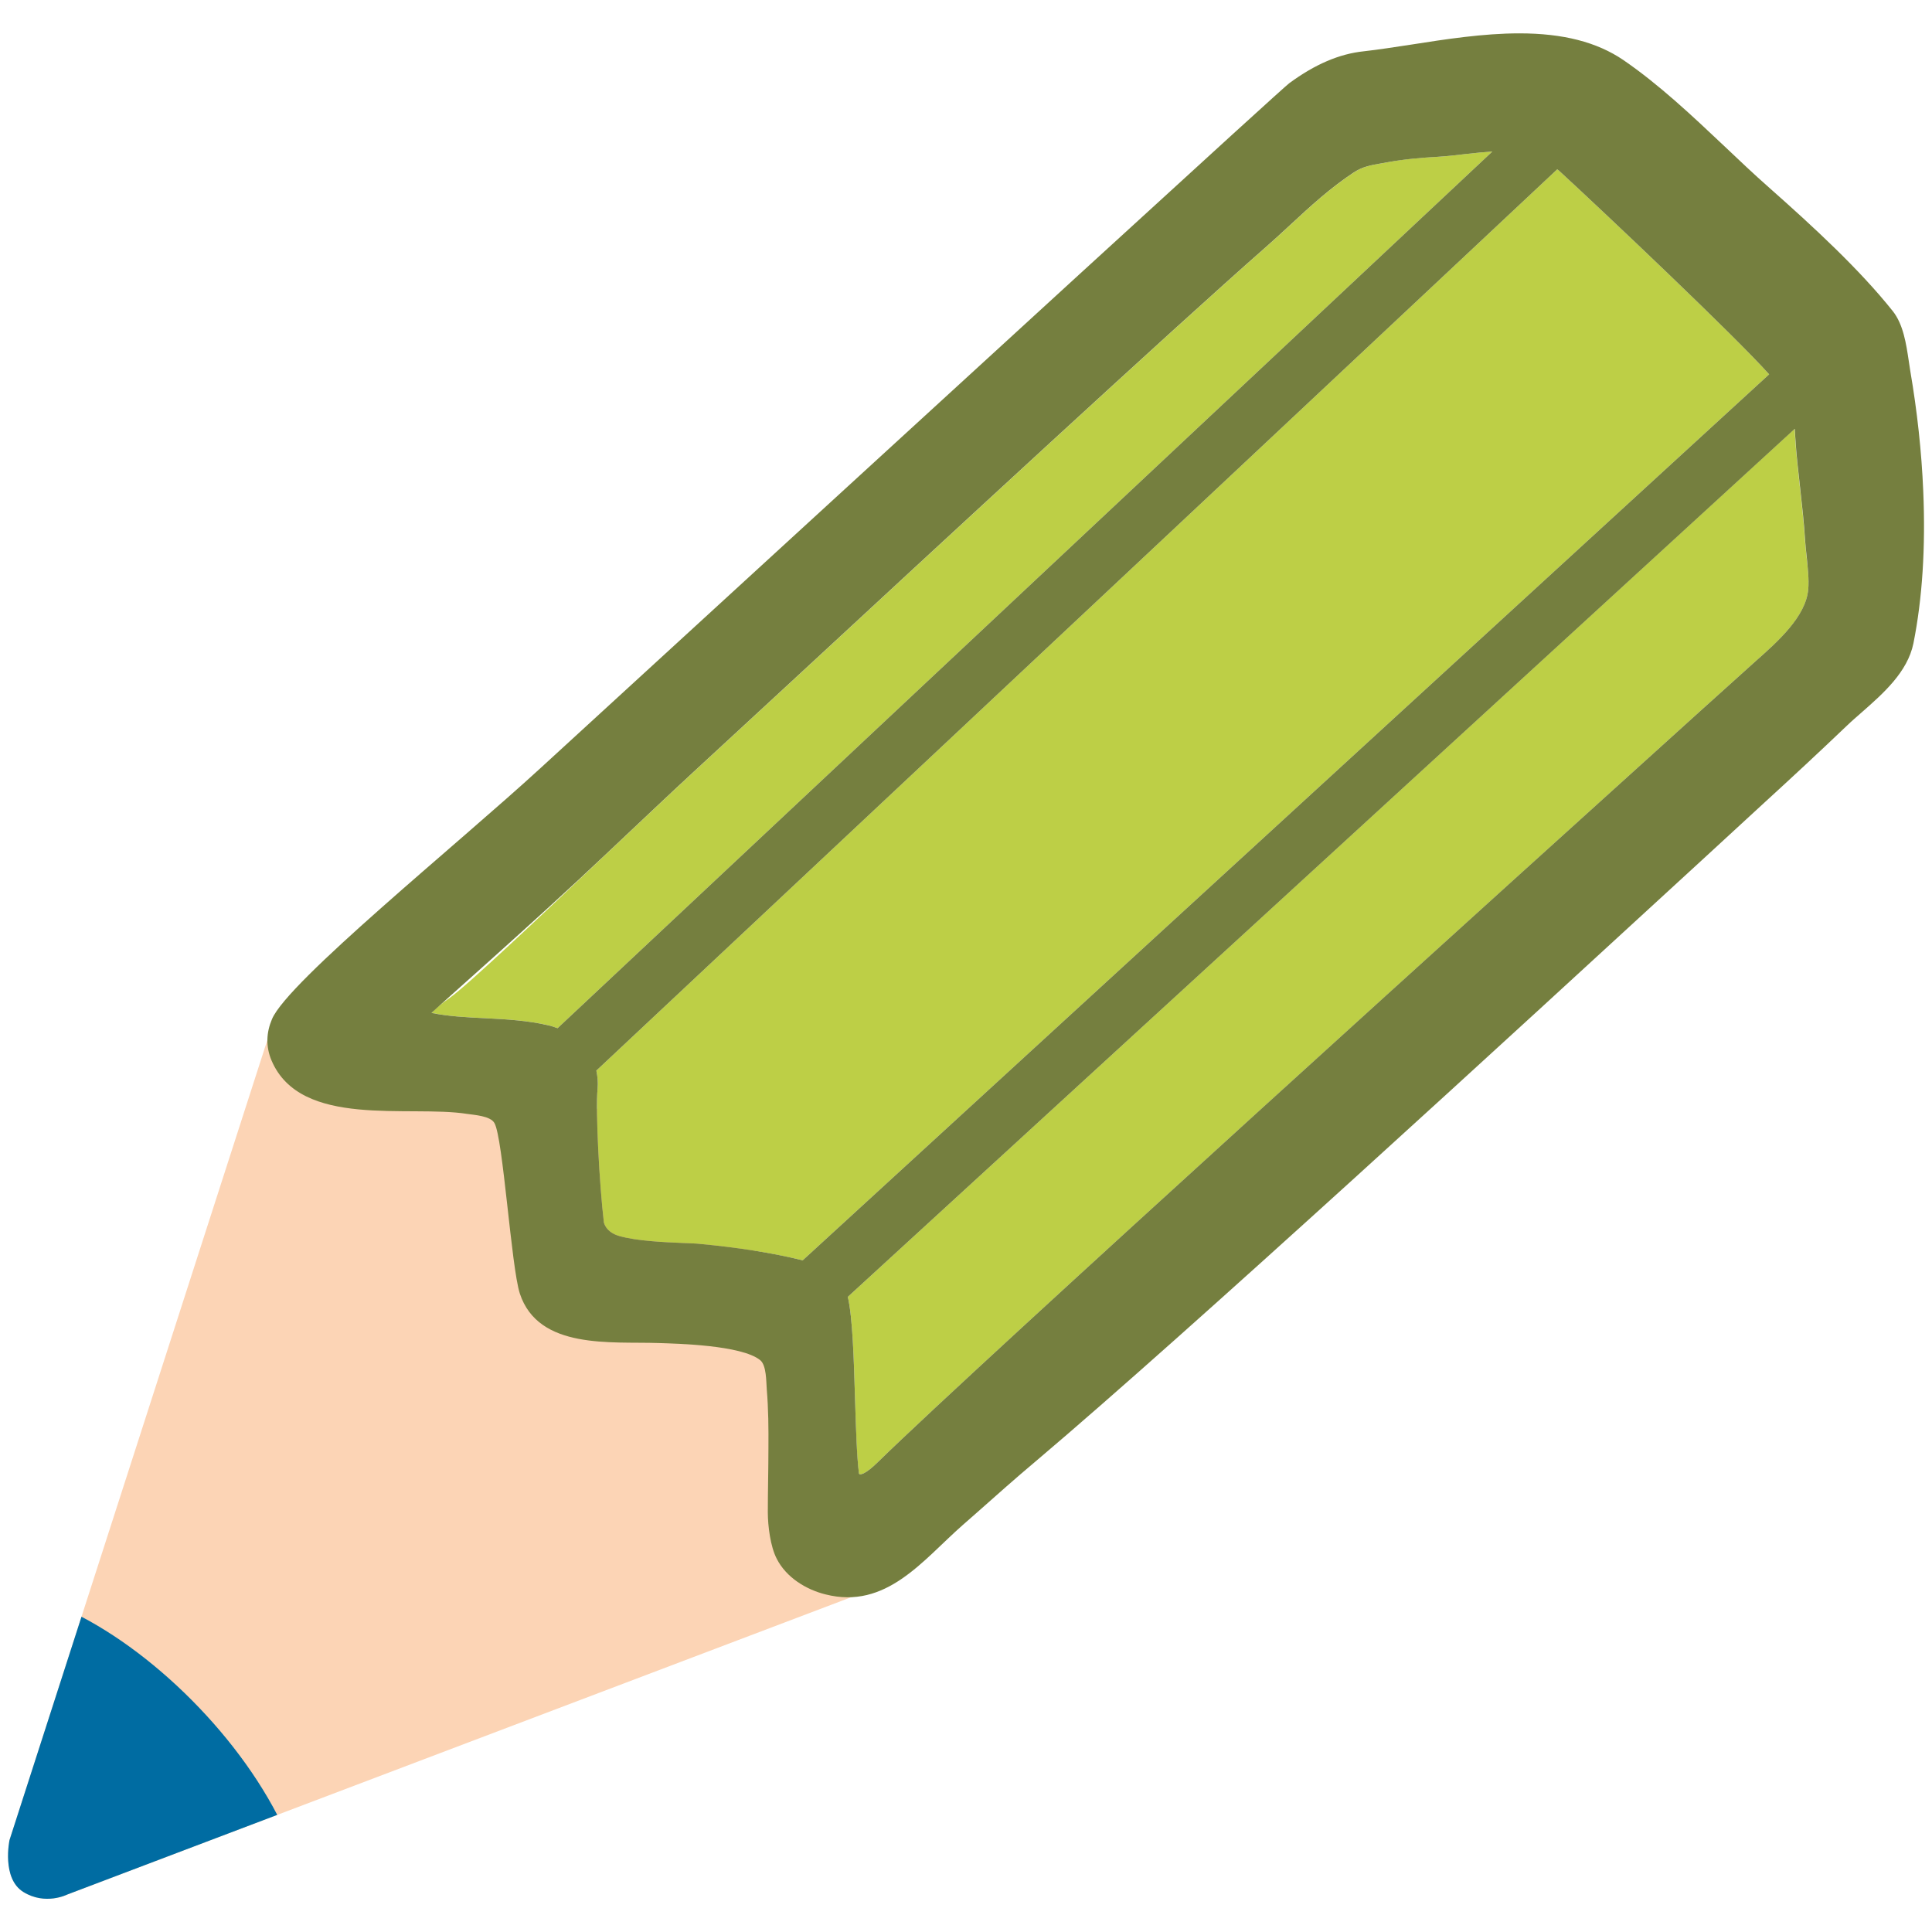
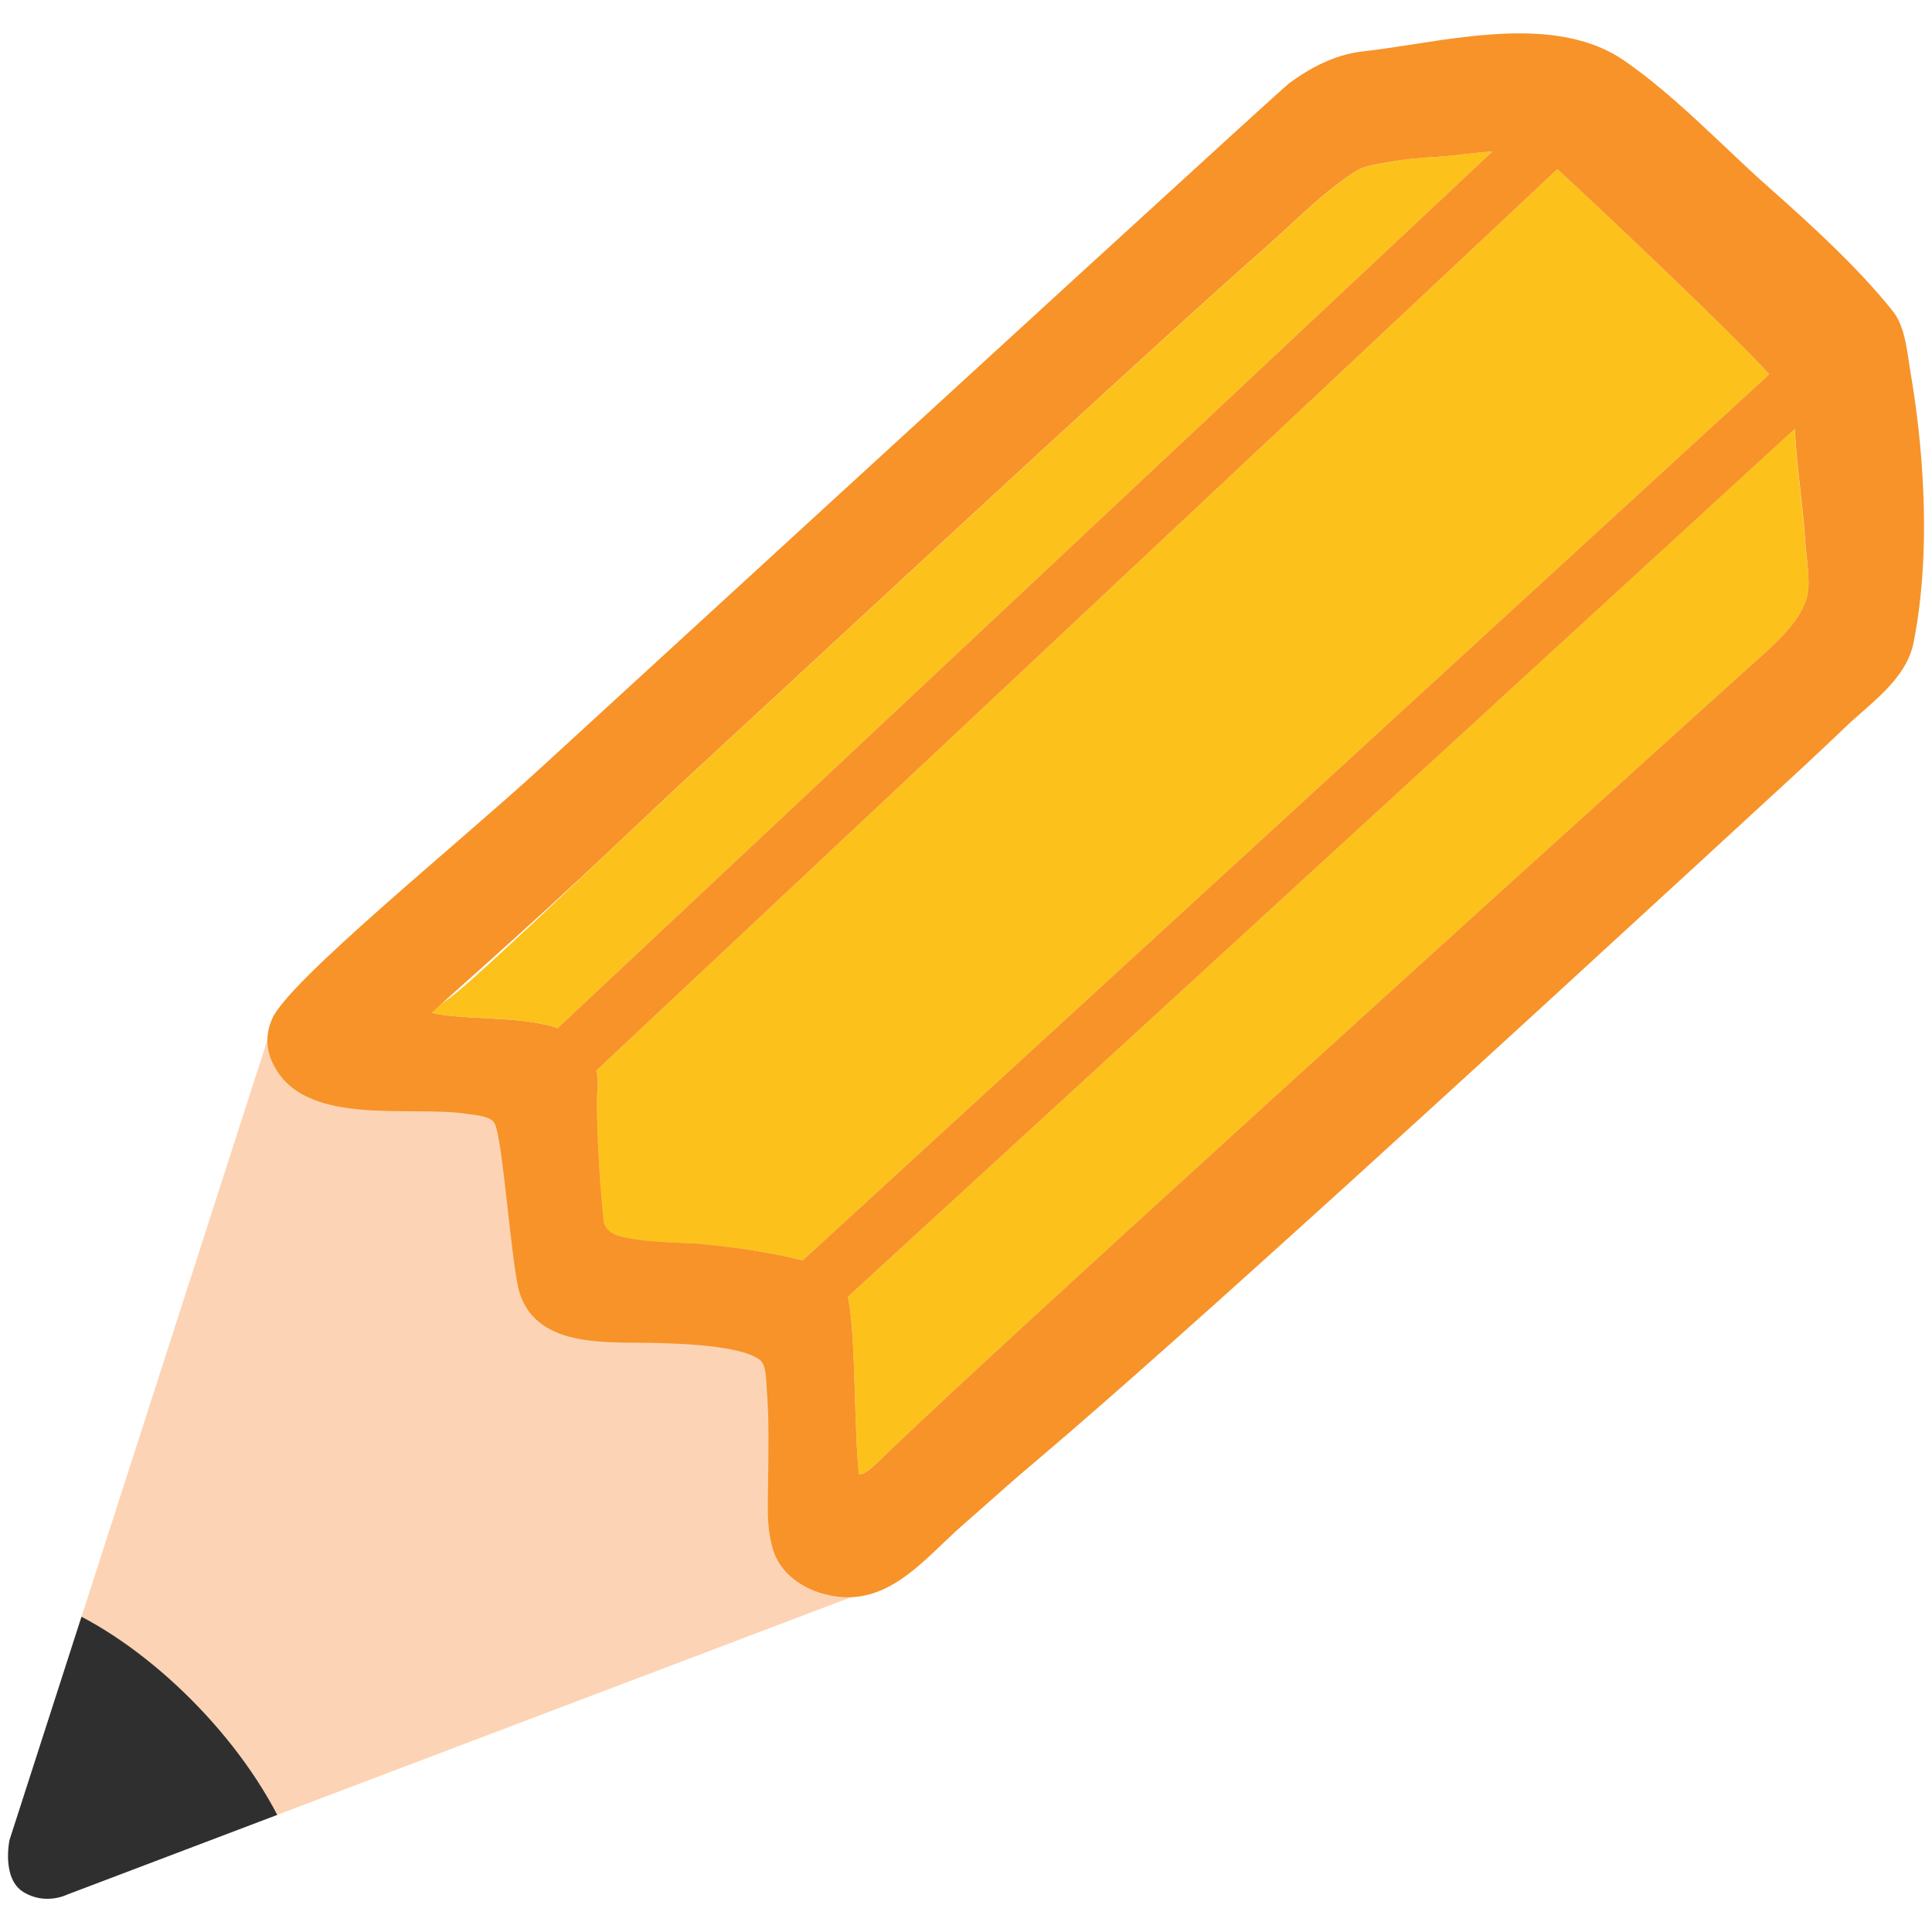
- <svg xmlns="http://www.w3.org/2000/svg" xmlns:xlink="http://www.w3.org/1999/xlink" width="128" height="128">
-   <defs>
-     <path id="a" d="M17.73 68.85L.63 121.91s-.54 2.54.92 3.44 2.9.17 2.9.17l53.71-20.37-11.01-30.07-29.42-6.23z" />
-   </defs>
-   <use xlink:href="#a" overflow="visible" fill="#fcd4b5" />
-   <clipPath id="b">
-     <use xlink:href="#a" overflow="visible" />
-   </clipPath>
-   <path d="M4.31 106.58c-1.51 4.82-2.99 9.64-4.05 13.28-.32 1.1-.6 2.08-.84 2.93-.48 1.73-.32 3.76.15 4.19.78.71 1.6 1.01 2.45.9l.19-.04c1.76-.36 8.76-3.08 16.75-6.38-2.81-6.25-8.99-12.32-14.65-14.88z" clip-path="url(#b)" fill="#006ca2" />
-   <g>
-     <path d="M119.69 36.9c-.04-.39-.08-.77-.11-1.14-.07-1.15-.2-2.26-.32-3.37-.13-1.15-.26-2.29-.33-3.45l-.02-.33c0-.07-.01-.13-.01-.2L56.17 85.92c.32 1.38.4 4.12.48 6.8.06 1.96.11 3.82.26 4.91.03.11.4.08 1.26-.77 6.62-6.48 42.61-39.02 54.43-49.71l3.72-3.35c1.48-1.31 3.31-2.93 3.48-4.74.06-.67-.03-1.42-.11-2.16zM95.23 10.39c.64-.04 1.28-.11 1.92-.19.6-.07 1.16-.12 1.72-.16L36.94 68.12c-.2-.07-.39-.14-.6-.19-1.36-.32-2.79-.4-4.17-.47-1.25-.06-2.43-.12-3.57-.35.18-.21.53-.54 1.21-1.01 1.17-.83 5.78-5.19 10.25-9.42 2.21-2.08 4.34-4.1 5.9-5.54l6.26-5.78c10.11-9.36 25.4-23.5 31.61-28.95.56-.49 1.1-.99 1.63-1.48 1.37-1.27 2.66-2.46 4.23-3.5.61-.4 1.15-.49 1.91-.62l.39-.07c1.1-.21 2.21-.29 3.24-.35zM40.01 81c-.3-2.53-.56-7.37-.42-8.86.04-.42 0-.83-.08-1.21l63.66-59.71c.04.03.08.05.12.09 3.19 2.94 11.62 10.92 13.92 13.49L53.18 83.5c-2.04-.49-4.28-.85-6.84-1.09-.26-.03-.65-.04-1.13-.06-1.21-.05-3.04-.13-4.19-.46-.9-.26-1-.89-1.01-.89z" fill="#bdcf46" />
-     <path d="M127.42 32.53c-.11-2.6-.4-5.28-.86-7.96l-.1-.66c-.17-1.13-.36-2.42-1.06-3.3-2.2-2.76-5.23-5.56-8.18-8.17-1-.88-1.99-1.82-2.97-2.75-2.13-2.01-4.33-4.09-6.71-5.72-1.74-1.18-3.98-1.76-6.88-1.76-2.38 0-4.9.39-7.13.74-1.13.17-2.2.34-3.19.45-1.61.17-3.22.86-4.92 2.11-.42.29-20.13 18.35-49.59 45.36-5.54 5.09-16.77 14.16-17.81 16.65-.37.87-.43 1.79-.03 2.74 1.93 4.53 9.11 2.93 12.97 3.54.46.07 1.54.13 1.8.61.57 1 1.11 9.53 1.68 11.29 1.23 3.74 6.07 3.17 9.2 3.28 1.19.04 5.48.13 6.72 1.13.43.34.4 1.45.44 1.93.11 1.3.12 2.61.11 3.91 0 1.41-.04 2.82-.04 4.24 0 .9.17 2.27.59 3.08.63 1.24 1.94 2.04 3.22 2.36 4.04 1.03 6.46-2.27 9.1-4.59l.9-.79c1.32-1.17 2.62-2.33 3.98-3.47 10.14-8.58 31.38-28.11 44.07-39.77l4.15-3.82c1.85-1.69 3.68-3.39 5.49-5.12.3-.29.64-.58.98-.88 1.42-1.25 3.03-2.66 3.42-4.57.59-2.95.81-6.35.65-10.09zm-91.09 35.4c-1.36-.32-2.79-.4-4.17-.47-1.25-.06-2.43-.12-3.57-.35.18-.21 7-6.2 11.46-10.43 2.21-2.08 4.34-4.1 5.9-5.54l6.26-5.78c10.11-9.36 25.4-23.5 31.61-28.95.56-.49 1.1-.99 1.63-1.48 1.37-1.27 2.66-2.46 4.23-3.5.61-.4 1.15-.49 1.91-.62l.39-.07c1.1-.2 2.21-.29 3.25-.35.64-.04 1.28-.11 1.92-.19.6-.07 1.16-.12 1.72-.16L36.94 68.12c-.2-.07-.39-.14-.61-.19zm10.02 14.48c-.26-.03-.65-.04-1.13-.06-1.21-.05-3.04-.13-4.19-.46-.91-.26-1.01-.89-1.02-.89-.3-2.53-.56-7.37-.42-8.86.04-.42 0-.83-.08-1.21l63.66-59.71c.04.03.08.05.12.09 3.19 2.94 11.62 10.92 13.92 13.49L53.18 83.5c-2.04-.5-4.28-.85-6.83-1.09zm73.45-43.35c-.17 1.8-2 3.43-3.48 4.74l-3.72 3.35c-11.83 10.69-47.81 43.23-54.43 49.71-.86.85-1.22.88-1.26.77-.14-1.08-.2-2.94-.26-4.91-.08-2.67-.16-5.42-.48-6.8l62.74-57.51c0 .06.01.13.01.2l.02.33c.07 1.17.2 2.3.33 3.45.12 1.11.25 2.22.32 3.37.03.37.06.76.11 1.14.07.74.16 1.49.1 2.16z" fill="#757f3f" />
+ <svg xmlns="http://www.w3.org/2000/svg" xmlns:xlink="http://www.w3.org/1999/xlink" width="128" height="128" style="enable-background:new 0 0 128 128;" version="1.1" id="svg60527">
+   <defs id="defs60531" />
+   <g id="g60525">
+     <g id="g60513">
+       <defs id="defs60504">
+         <path id="SVGID_1_" d="M17.73,68.85l-17.1,53.06c0,0-0.54,2.54,0.92,3.44s2.9,0.17,2.9,0.17l53.71-20.37L47.15,75.08 L17.73,68.85z" />
+       </defs>
+       <use style="overflow:visible;fill:#FCD4B5;" xlink:href="#SVGID_1_" id="use60506" />
+       <clipPath id="SVGID_2_">
+         <use style="overflow:visible;" xlink:href="#SVGID_1_" id="use60508" />
+       </clipPath>
+       <path d="M4.31,106.58c-1.51,4.82-2.99,9.64-4.05,13.28 c-0.32,1.1-0.6,2.08-0.84,2.93c-0.48,1.73-0.32,3.76,0.15,4.19c0.78,0.71,1.6,1.01,2.45,0.9l0.19-0.04 c1.76-0.36,8.76-3.08,16.75-6.38C16.15,115.21,9.97,109.14,4.31,106.58z" style="clip-path:url(#SVGID_2_);fill:#2f2f2f;fill-opacity:1" clip-path="url(#SVGID_2_)" id="path60511" />
+     </g>
+     <g id="g60523">
+       <path d="M119.69,36.9c-0.04-0.39-0.08-0.77-0.11-1.14c-0.07-1.15-0.2-2.26-0.32-3.37 c-0.13-1.15-0.26-2.29-0.33-3.45l-0.02-0.33c0-0.07-0.01-0.13-0.01-0.2L56.17,85.92c0.32,1.38,0.4,4.12,0.48,6.8 c0.06,1.96,0.11,3.82,0.26,4.91c0.03,0.11,0.4,0.08,1.26-0.77c6.62-6.48,42.61-39.02,54.43-49.71l3.72-3.35 c1.48-1.31,3.31-2.93,3.48-4.74C119.86,38.39,119.77,37.64,119.69,36.9z" style="fill:#fcc21b;fill-opacity:1" id="path60515" />
+       <path d="M95.23,10.39c0.64-0.04,1.28-0.11,1.92-0.19c0.6-0.07,1.16-0.12,1.72-0.16L36.94,68.12 c-0.2-0.07-0.39-0.14-0.6-0.19c-1.36-0.32-2.79-0.4-4.17-0.47c-1.25-0.06-2.43-0.12-3.57-0.35c0.18-0.21,0.53-0.54,1.21-1.01 c1.17-0.83,5.78-5.19,10.25-9.42c2.21-2.08,4.34-4.1,5.9-5.54l6.26-5.78c10.11-9.36,25.4-23.5,31.61-28.95 c0.56-0.49,1.1-0.99,1.63-1.48c1.37-1.27,2.66-2.46,4.23-3.5c0.61-0.4,1.15-0.49,1.91-0.62l0.39-0.07 C93.09,10.53,94.2,10.45,95.23,10.39z" style="fill:#fcc21b;fill-opacity:1" id="path60517" />
+       <path d="M40.01,81c-0.3-2.53-0.56-7.37-0.42-8.86c0.04-0.42,0-0.83-0.08-1.21l63.66-59.71 c0.04,0.03,0.08,0.05,0.12,0.09c3.19,2.94,11.62,10.92,13.92,13.49L53.18,83.5c-2.04-0.49-4.28-0.85-6.84-1.09 c-0.26-0.03-0.65-0.04-1.13-0.06c-1.21-0.05-3.04-0.13-4.19-0.46C40.12,81.63,40.02,81,40.01,81z" style="fill:#fcc21b;fill-opacity:1" id="path60519" />
+       <path d="M127.42,32.53c-0.11-2.6-0.4-5.28-0.86-7.96l-0.1-0.66c-0.17-1.13-0.36-2.42-1.06-3.3 c-2.2-2.76-5.23-5.56-8.18-8.17c-1-0.88-1.99-1.82-2.97-2.75c-2.13-2.01-4.33-4.09-6.71-5.72c-1.74-1.18-3.98-1.76-6.88-1.76 c-2.38,0-4.9,0.39-7.13,0.74c-1.13,0.17-2.2,0.34-3.19,0.45c-1.61,0.17-3.22,0.86-4.92,2.11C85,5.8,65.29,23.86,35.83,50.87 c-5.54,5.09-16.77,14.16-17.81,16.65c-0.37,0.87-0.43,1.79-0.03,2.74c1.93,4.53,9.11,2.93,12.97,3.54 c0.46,0.07,1.54,0.13,1.8,0.61c0.57,1,1.11,9.53,1.68,11.29c1.23,3.74,6.07,3.17,9.2,3.28c1.19,0.04,5.48,0.13,6.72,1.13 c0.43,0.34,0.4,1.45,0.44,1.93c0.11,1.3,0.12,2.61,0.11,3.91c0,1.41-0.04,2.82-0.04,4.24c0,0.9,0.17,2.27,0.59,3.08 c0.63,1.24,1.94,2.04,3.22,2.36c4.04,1.03,6.46-2.27,9.1-4.59l0.9-0.79c1.32-1.17,2.62-2.33,3.98-3.47 c10.14-8.58,31.38-28.11,44.07-39.77l4.15-3.82c1.85-1.69,3.68-3.39,5.49-5.12c0.3-0.29,0.64-0.58,0.98-0.88 c1.42-1.25,3.03-2.66,3.42-4.57C127.36,39.67,127.58,36.27,127.42,32.53z M36.33,67.93c-1.36-0.32-2.79-0.4-4.17-0.47 c-1.25-0.06-2.43-0.12-3.57-0.35c0.18-0.21,7-6.2,11.46-10.43c2.21-2.08,4.34-4.1,5.9-5.54l6.26-5.78 c10.11-9.36,25.4-23.5,31.61-28.95c0.56-0.49,1.1-0.99,1.63-1.48c1.37-1.27,2.66-2.46,4.23-3.5c0.61-0.4,1.15-0.49,1.91-0.62 l0.39-0.07c1.1-0.2,2.21-0.29,3.25-0.35c0.64-0.04,1.28-0.11,1.92-0.19c0.6-0.07,1.16-0.12,1.72-0.16L36.94,68.12 C36.74,68.05,36.55,67.98,36.33,67.93z M46.35,82.41c-0.26-0.03-0.65-0.04-1.13-0.06c-1.21-0.05-3.04-0.13-4.19-0.46 C40.12,81.63,40.02,81,40.01,81c-0.3-2.53-0.56-7.37-0.42-8.86c0.04-0.42,0-0.83-0.08-1.21l63.66-59.71 c0.04,0.03,0.08,0.05,0.12,0.09c3.19,2.94,11.62,10.92,13.92,13.49L53.18,83.5C51.14,83,48.9,82.65,46.35,82.41z M119.8,39.06 c-0.17,1.8-2,3.43-3.48,4.74l-3.72,3.35c-11.83,10.69-47.81,43.23-54.43,49.71c-0.86,0.85-1.22,0.88-1.26,0.77 c-0.14-1.08-0.2-2.94-0.26-4.91c-0.08-2.67-0.16-5.42-0.48-6.8l62.74-57.51c0,0.06,0.01,0.13,0.01,0.2l0.02,0.33 c0.07,1.17,0.2,2.3,0.33,3.45c0.12,1.11,0.25,2.22,0.32,3.37c0.03,0.37,0.06,0.76,0.11,1.14 C119.77,37.64,119.86,38.39,119.8,39.06z" style="fill:#f79329;fill-opacity:1" id="path60521" />
+     </g>
  </g>
</svg>
